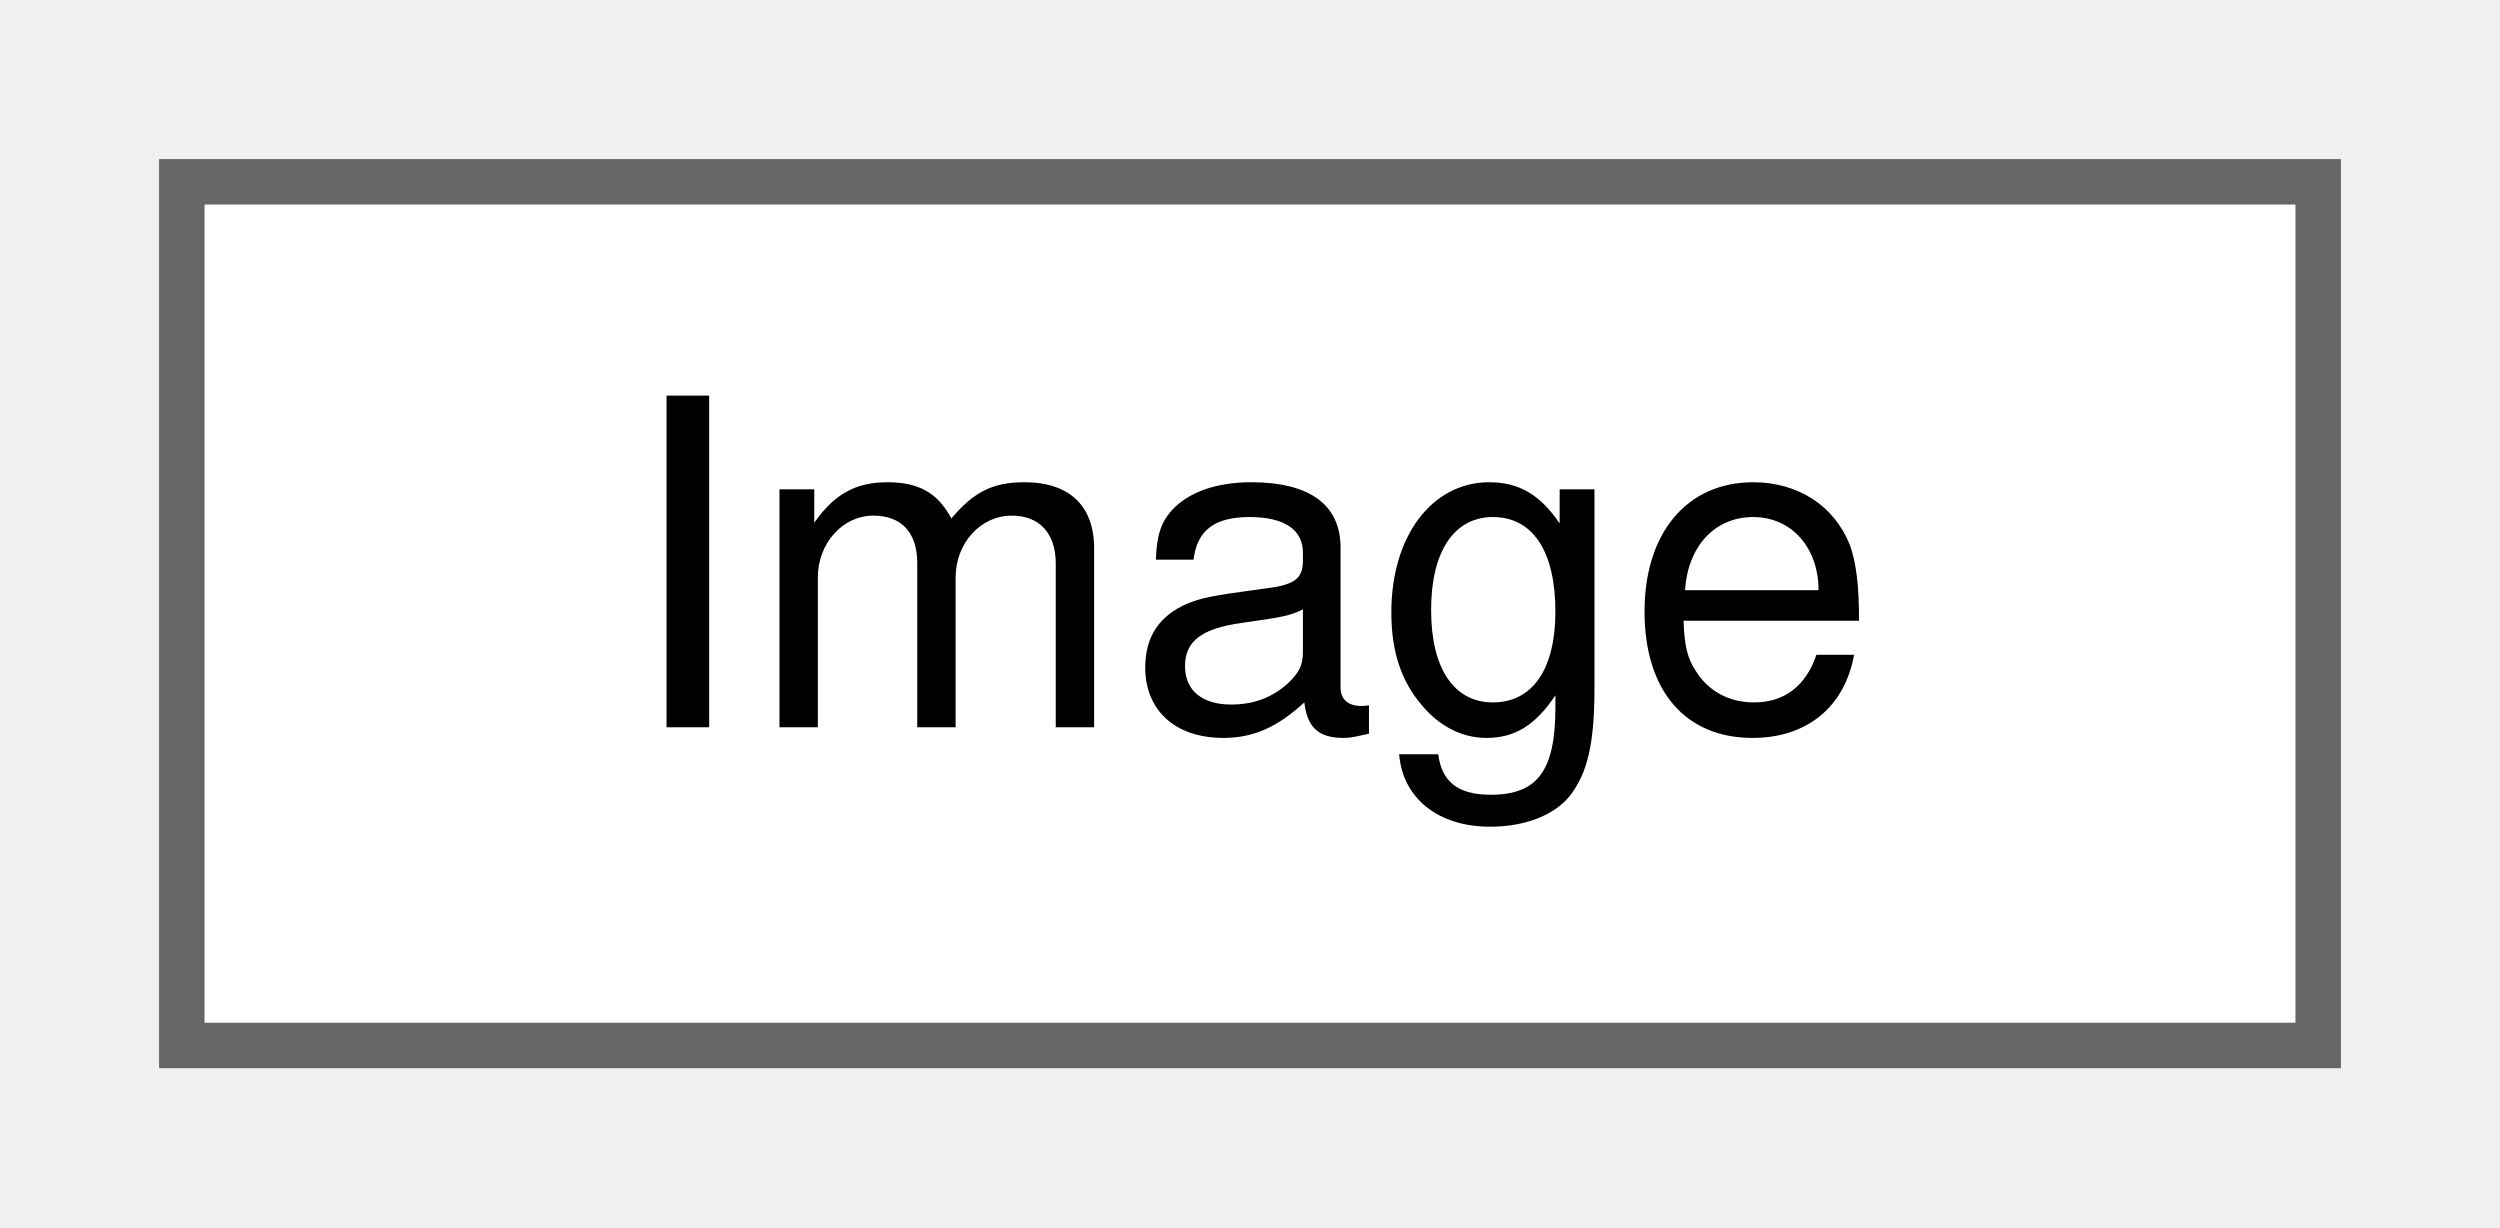
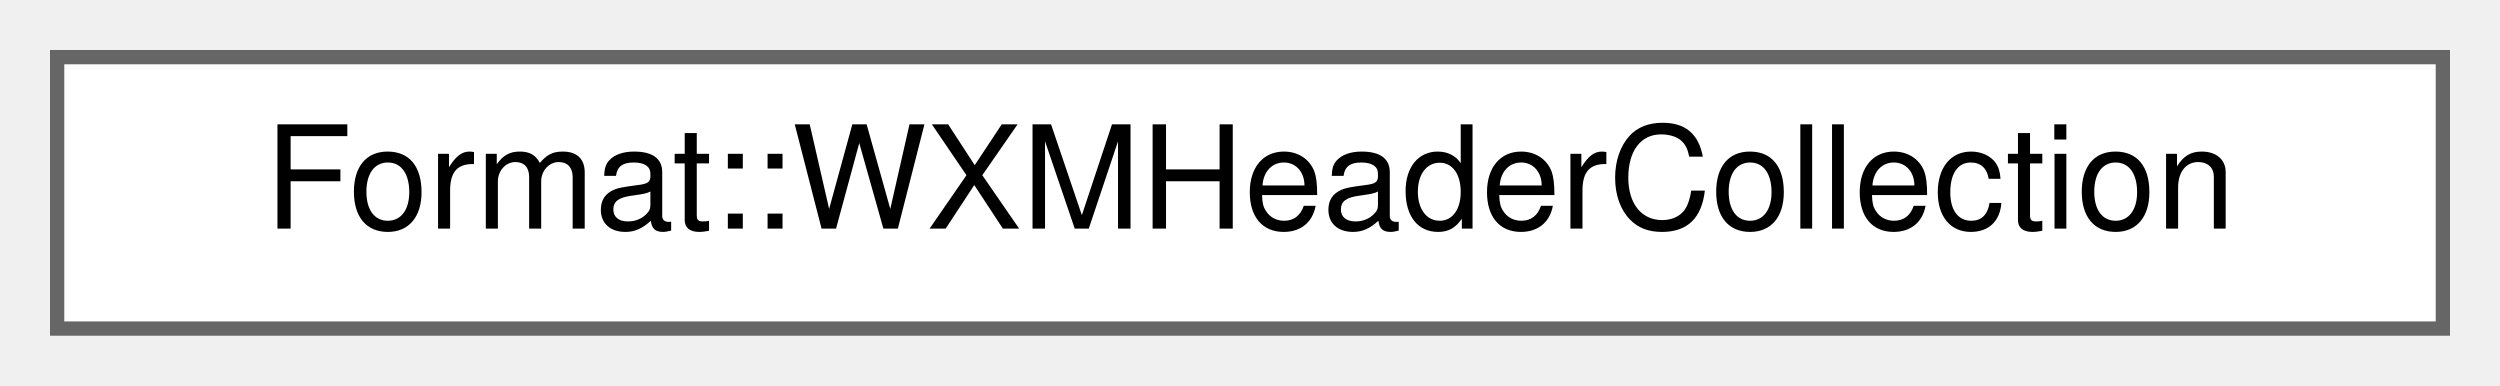
- <svg xmlns="http://www.w3.org/2000/svg" xmlns:xlink="http://www.w3.org/1999/xlink" width="55pt" height="27pt" viewBox="0.00 0.00 55.00 27.00">
+ <svg xmlns="http://www.w3.org/2000/svg" xmlns:xlink="http://www.w3.org/1999/xlink" width="175pt" height="27pt" viewBox="0.00 0.00 175.00 27.00">
  <g id="graph0" class="graph" transform="scale(1 1) rotate(0) translate(4 23)">
    <g id="node1" class="node">
      <g id="a_node1">
-         <a xlink:href="classImage.html" target="_top" xlink:title="Manages an auto-scaling image.">
-           <polygon fill="white" stroke="#666666" points="47,-19 0,-19 0,0 47,0 47,-19" />
-           <text text-anchor="middle" x="23.5" y="-7" font-family="Helvetica,sans-Serif" font-size="10.00">Image</text>
+         <a xlink:href="classFormat_1_1WXMHeaderCollection.html" target="_top" xlink:title=" ">
+           <polygon fill="white" stroke="#666666" points="167,-19 0,-19 0,0 167,0 167,-19" />
+           <text text-anchor="middle" x="83.5" y="-7" font-family="Helvetica,sans-Serif" font-size="10.00">Format::WXMHeaderCollection</text>
        </a>
      </g>
    </g>
  </g>
</svg>
